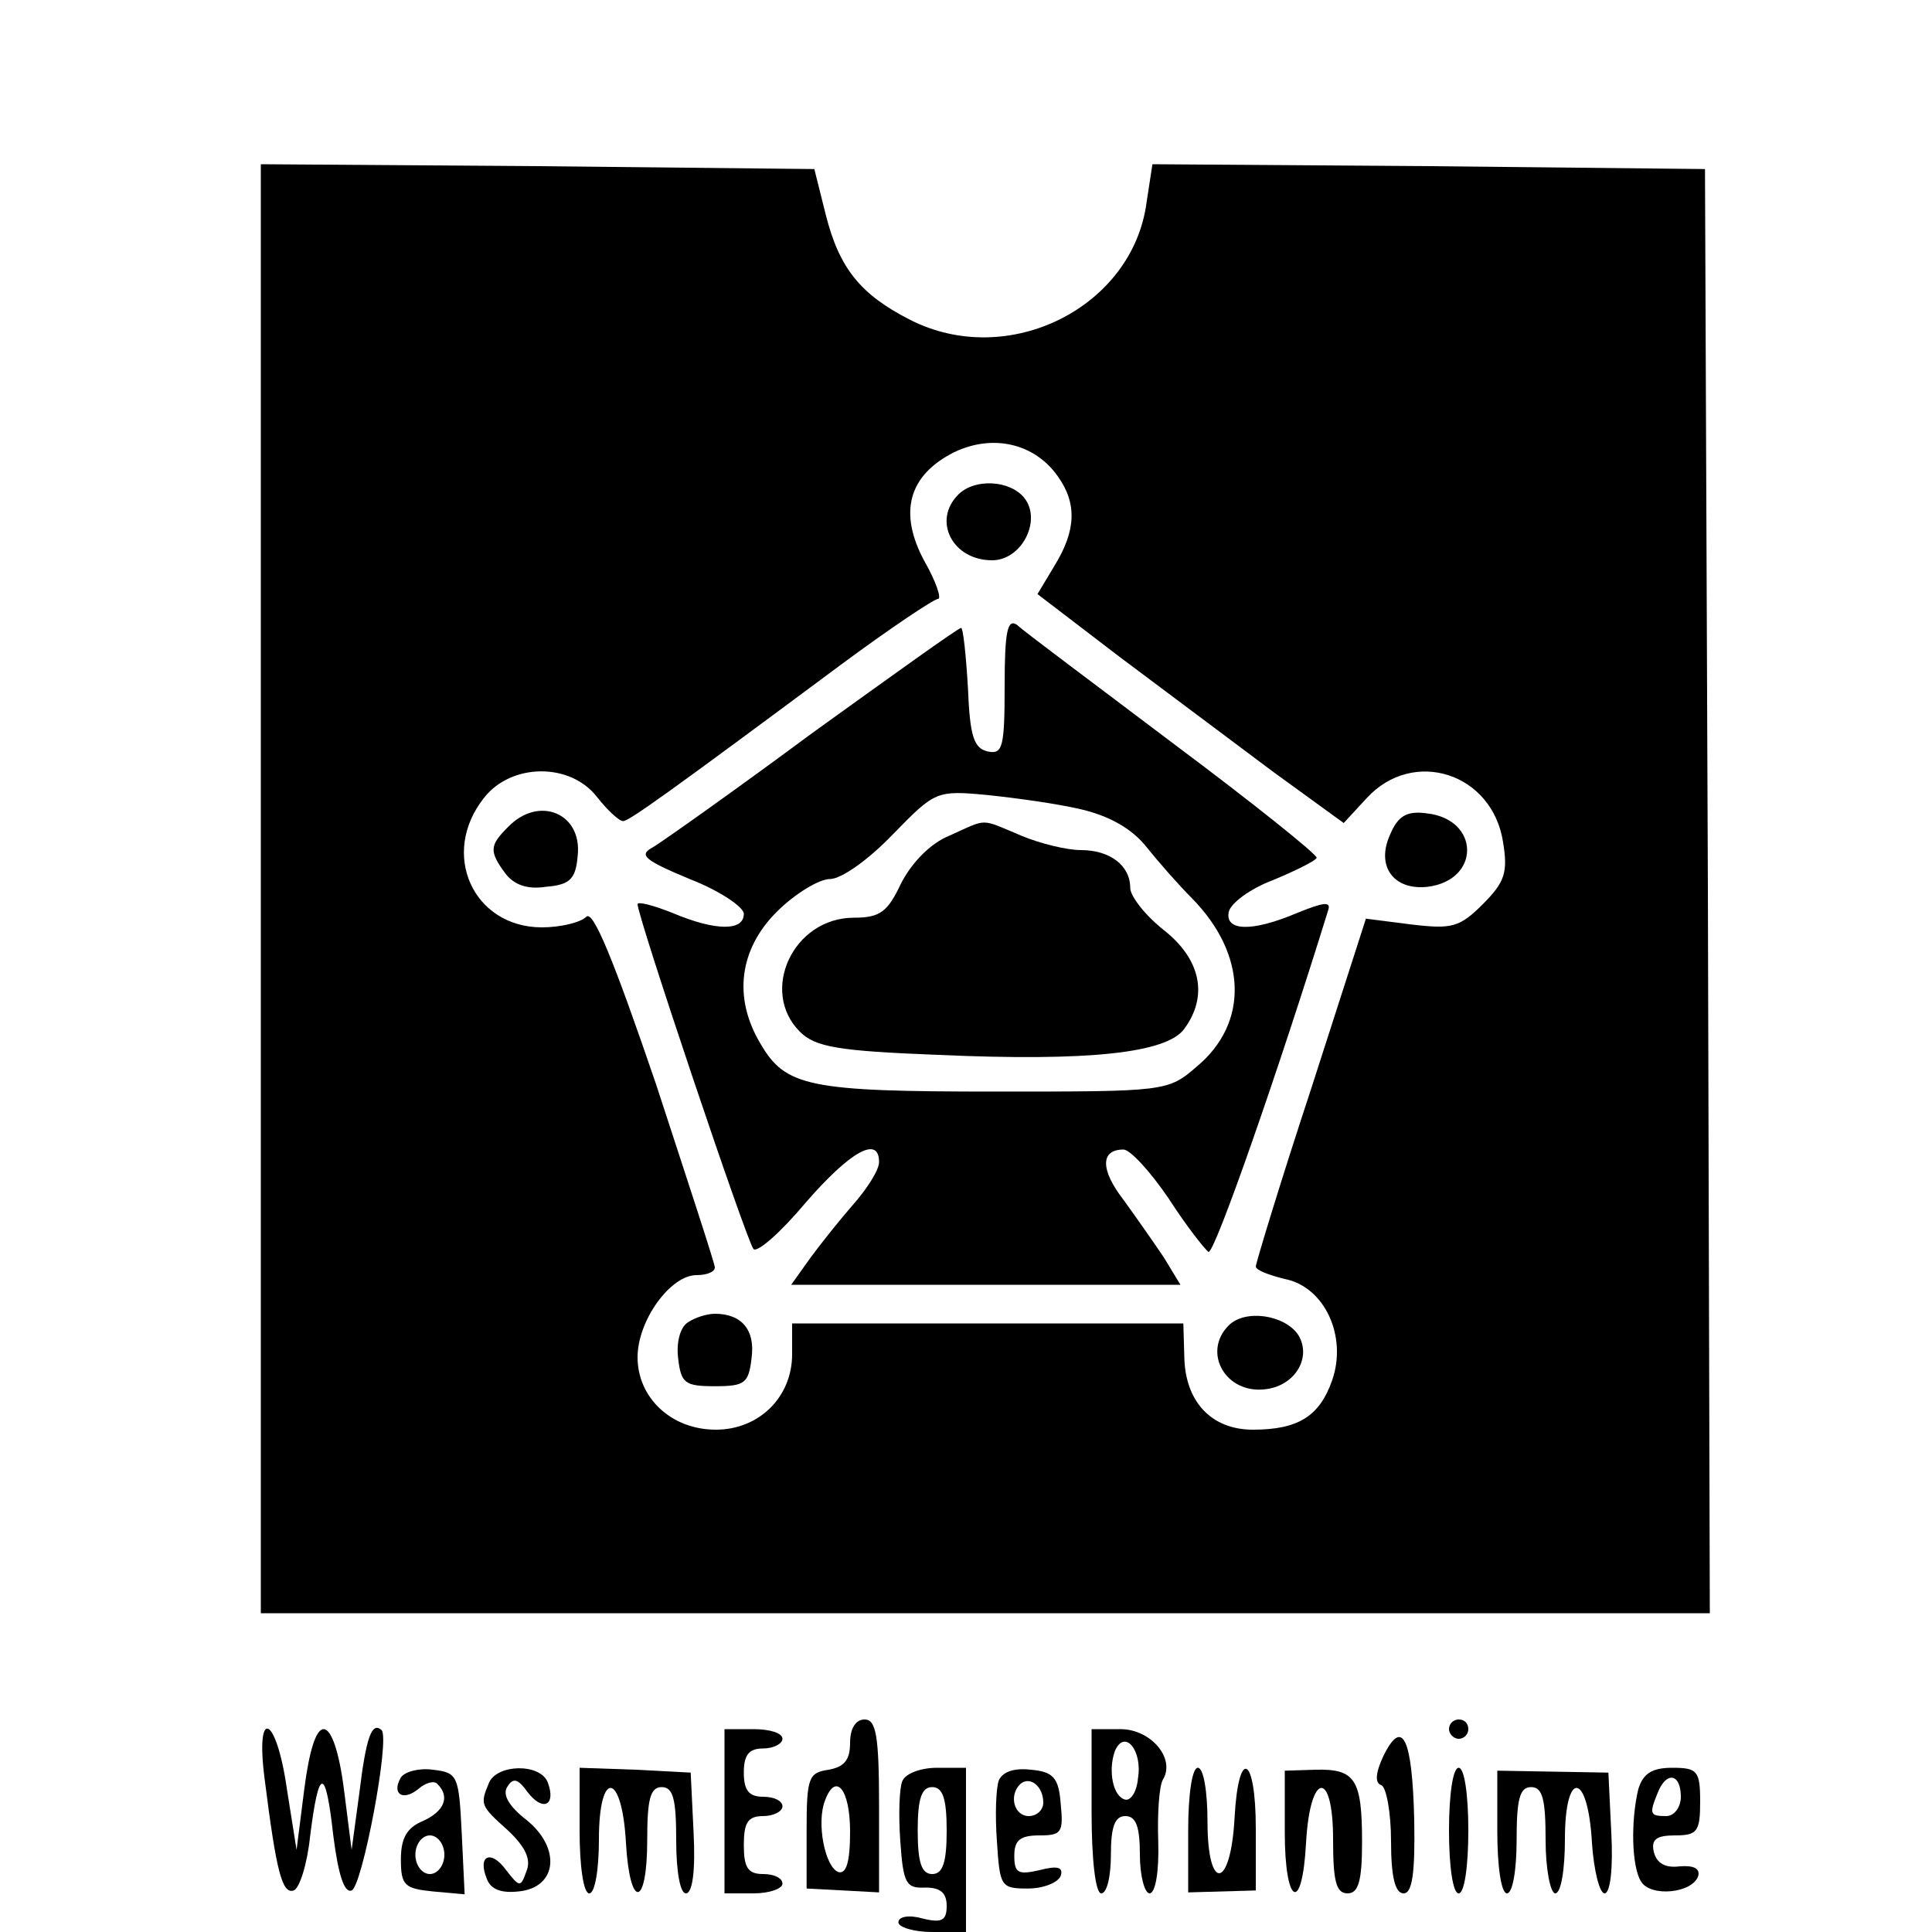
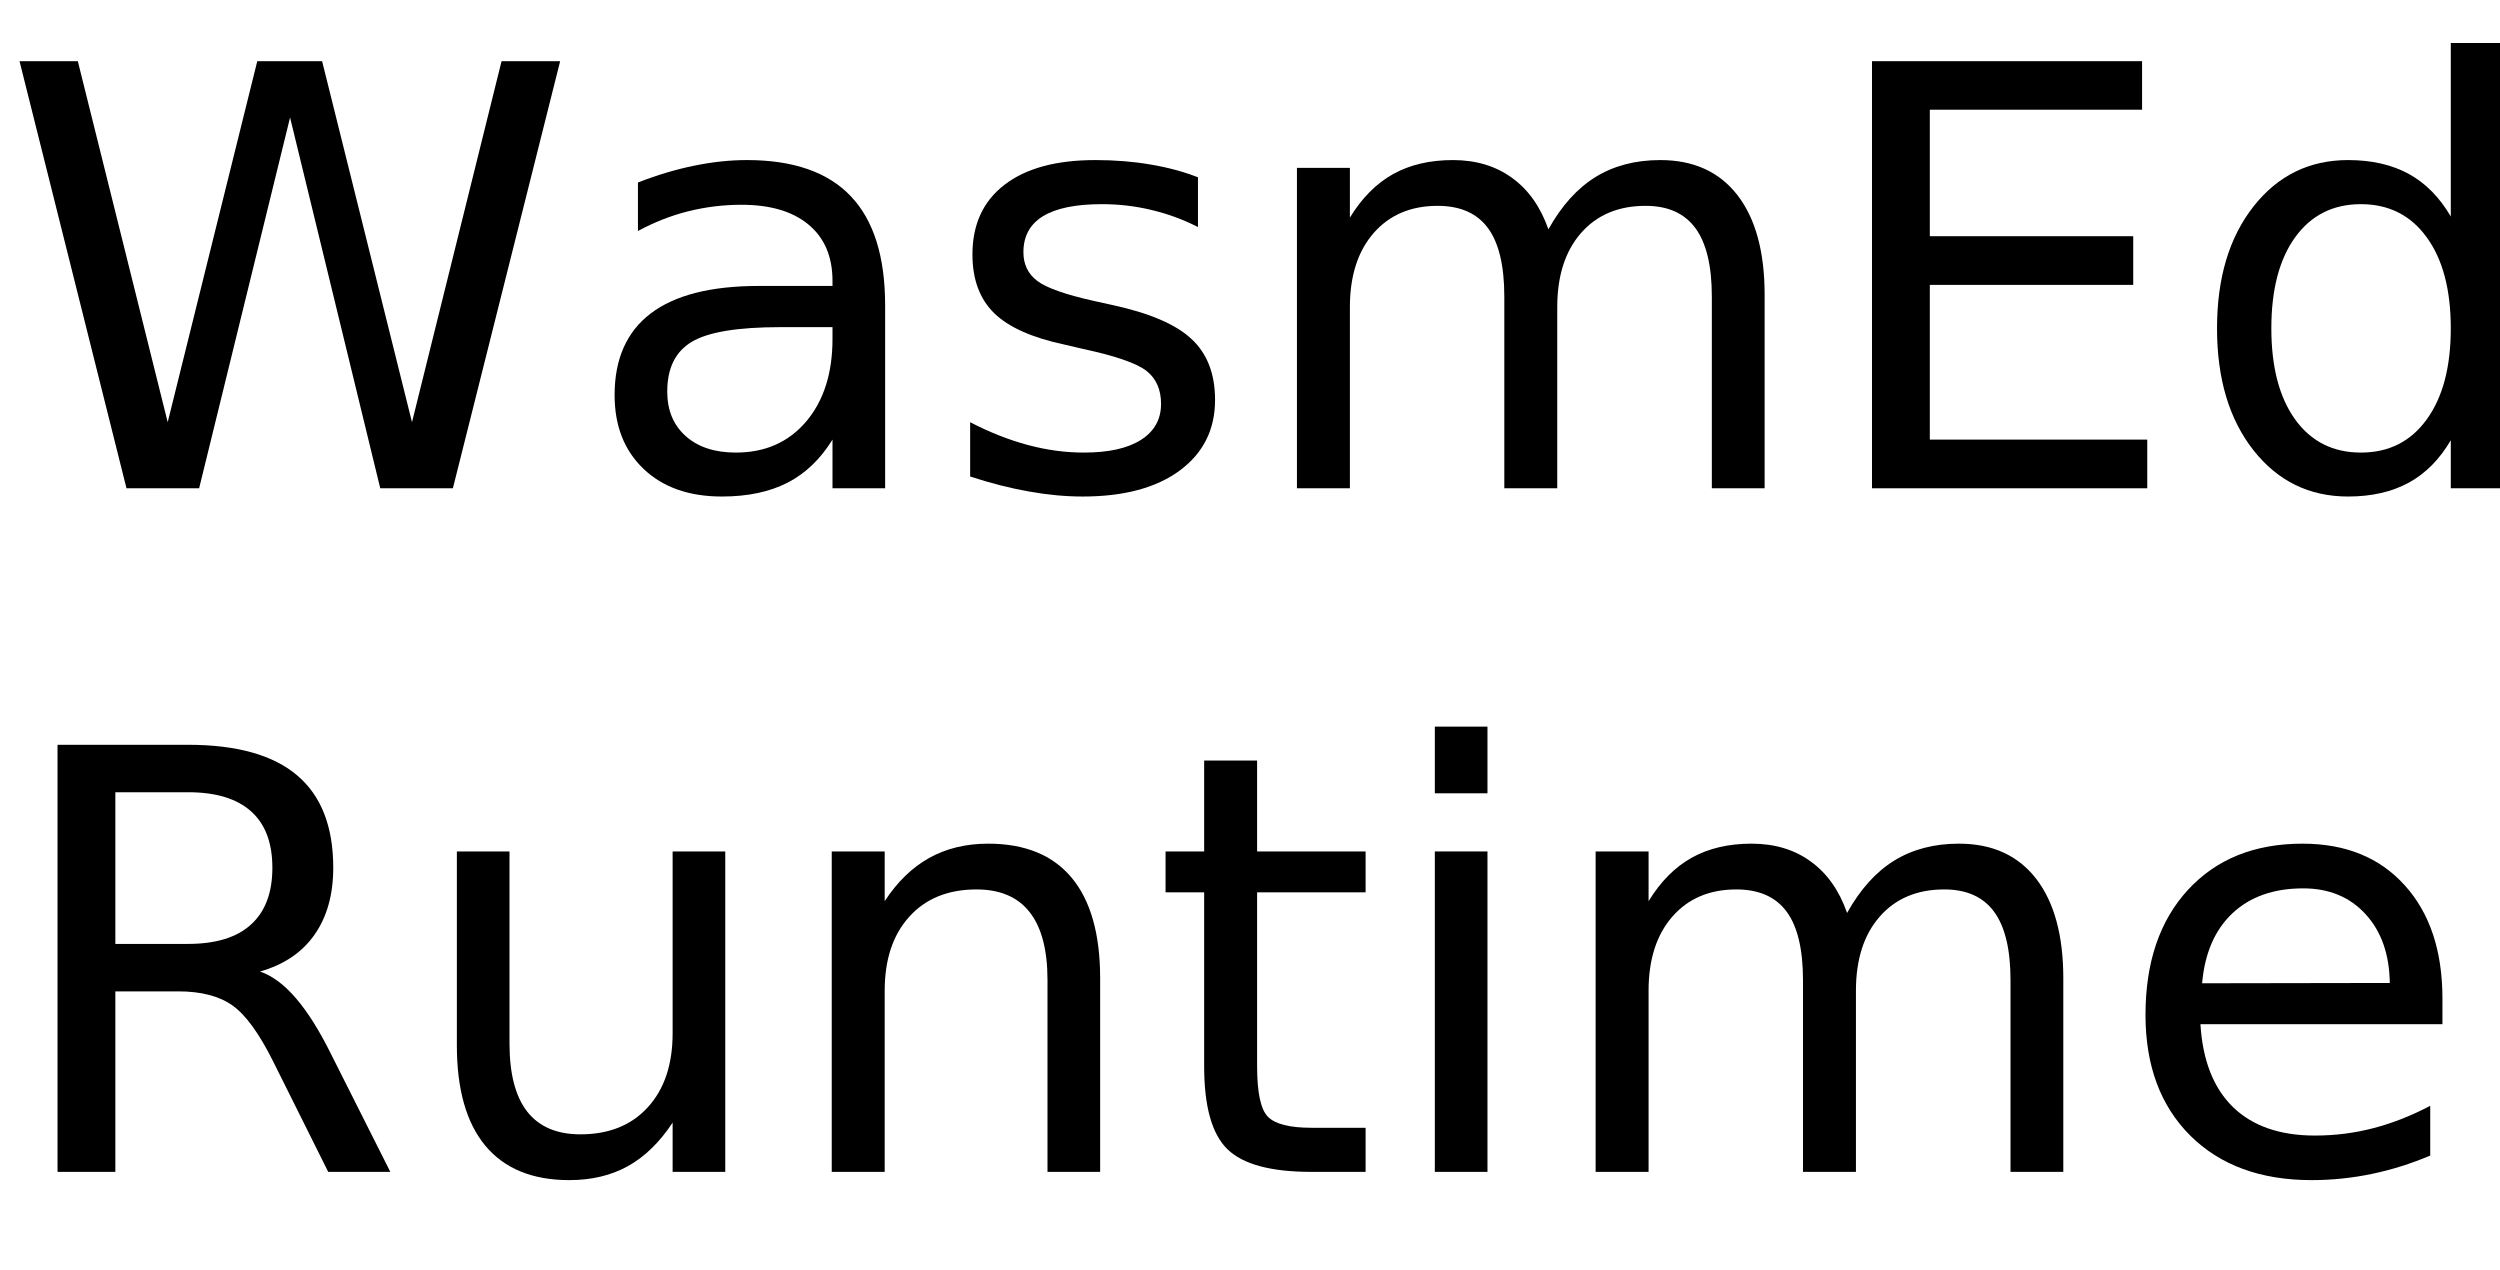
- <svg xmlns="http://www.w3.org/2000/svg" version="1.0" width="200pt" height="200pt" viewBox="0 0 200 200" preserveAspectRatio="xMidYMid meet">
-   <g transform="translate(0,200) scale(0.1,-0.1)" fill="#000000" stroke="none">
-     <path d="M270 1080 l0 -750 750 0 750 0 -2 748 -3 747 -286 3 -286 2 -6 -39 c-14 -109 -143 -174 -245 -122 -51 26 -73 53 -87 108 l-12 48 -287 3 -286 2 0 -750z m825 427 c20 -28 19 -56 -3 -92 l-18 -30 85 -65 c48 -36 119 -89 159 -119 l73 -53 24 26 c48 52 130 26 141 -46 5 -31 2 -41 -21 -64 -24 -24 -32 -26 -74 -21 l-47 6 -57 -177 c-32 -97 -57 -180 -57 -183 0 -4 14 -9 30 -13 41 -8 65 -59 49 -105 -13 -37 -35 -51 -82 -51 -43 0 -70 29 -71 75 l-1 35 -202 0 -203 0 0 -32 c0 -44 -34 -78 -79 -78 -46 0 -81 33 -81 75 0 38 34 85 61 85 10 0 19 3 19 8 0 4 -28 89 -61 190 -44 129 -65 180 -72 173 -6 -6 -27 -11 -46 -11 -71 0 -106 76 -60 134 28 36 89 37 117 1 11 -14 23 -25 27 -25 6 0 44 27 227 163 50 37 95 67 99 67 4 0 -2 18 -14 39 -27 50 -17 89 31 113 40 19 83 9 107 -25z" />
-     <path d="M992 1488 c-27 -27 -6 -68 35 -68 31 0 52 42 33 65 -15 18 -51 20 -68 3z" />
-     <path d="M1040 1290 c0 -63 -2 -71 -17 -68 -15 3 -19 16 -21 66 -2 34 -5 62 -7 62 -3 0 -71 -49 -153 -108 -81 -60 -156 -113 -166 -119 -15 -8 -10 -13 38 -33 31 -12 56 -29 56 -36 0 -18 -29 -18 -74 1 -20 8 -36 12 -36 9 0 -13 113 -349 120 -357 4 -4 28 17 54 48 46 53 76 70 76 42 0 -8 -12 -27 -26 -43 -14 -16 -34 -41 -45 -56 l-20 -28 201 0 202 0 -17 28 c-10 15 -29 42 -42 60 -24 31 -24 52 0 52 7 0 28 -23 47 -51 18 -28 37 -52 41 -55 6 -3 73 189 124 354 3 9 -5 8 -32 -3 -47 -20 -75 -19 -71 1 2 9 22 24 46 33 24 10 44 20 45 23 1 3 -65 56 -148 118 -82 62 -156 117 -162 123 -10 7 -13 -6 -13 -63z m80 -128 c29 -7 52 -20 67 -39 12 -15 33 -39 47 -53 57 -58 59 -129 5 -174 -30 -26 -32 -26 -209 -26 -193 0 -217 5 -243 50 -28 47 -22 97 17 136 19 19 44 34 55 34 12 0 40 20 65 46 44 45 45 46 98 41 29 -3 73 -9 98 -15z" />
-     <path d="M983 1135 c-20 -8 -39 -28 -50 -49 -14 -30 -22 -36 -49 -36 -63 0 -98 -76 -56 -118 16 -16 40 -20 143 -24 157 -7 237 2 255 27 25 34 17 72 -21 102 -19 15 -35 35 -35 44 0 23 -21 39 -51 39 -15 0 -43 7 -62 15 -43 18 -34 18 -74 0z" />
-     <path d="M526 1144 c-19 -19 -20 -25 -3 -48 9 -12 23 -17 42 -14 25 2 31 8 33 32 5 44 -40 63 -72 30z" />
-     <path d="M1439 1136 c-15 -33 4 -58 39 -54 55 7 54 70 -1 76 -21 3 -30 -3 -38 -22z" />
-     <path d="M712 631 c-8 -5 -12 -21 -10 -37 3 -26 7 -29 38 -29 31 0 35 3 38 29 4 29 -10 46 -38 46 -8 0 -21 -4 -28 -9z" />
-     <path d="M1272 628 c-28 -28 -3 -72 39 -66 30 4 47 33 33 56 -14 21 -55 27 -72 10z" />
-     <path d="M880 196 c0 -18 -6 -25 -22 -28 -21 -3 -23 -8 -23 -63 l0 -60 38 -2 37 -2 0 89 c0 73 -3 90 -15 90 -9 0 -15 -9 -15 -24z m0 -92 c0 -32 -4 -44 -12 -42 -14 5 -23 51 -14 74 11 30 26 12 26 -32z" />
-     <path d="M1500 210 c0 -5 5 -10 10 -10 6 0 10 5 10 10 0 6 -4 10 -10 10 -5 0 -10 -4 -10 -10z" />
-     <path d="M274 158 c12 -95 18 -119 30 -115 6 2 14 27 17 56 9 72 16 73 24 1 5 -39 11 -60 19 -57 11 4 40 157 31 166 -10 9 -16 -7 -23 -65 l-8 -59 -8 63 c-5 39 -13 62 -21 62 -8 0 -15 -23 -20 -62 l-8 -63 -10 63 c-11 77 -33 86 -23 10z" />
-     <path d="M750 125 l0 -85 30 0 c17 0 30 5 30 10 0 6 -9 10 -20 10 -16 0 -20 7 -20 30 0 23 4 30 20 30 11 0 20 5 20 10 0 6 -9 10 -20 10 -15 0 -20 7 -20 25 0 18 5 25 20 25 11 0 20 5 20 10 0 6 -13 10 -30 10 l-30 0 0 -85z" />
-     <path d="M1130 125 c0 -50 4 -85 10 -85 6 0 10 18 10 40 0 29 4 40 15 40 11 0 15 -11 15 -40 0 -22 5 -40 10 -40 6 0 10 22 9 54 -1 29 1 58 5 64 13 22 -13 52 -44 52 l-30 0 0 -85z m48 34 c-1 -13 -7 -23 -13 -22 -13 3 -18 30 -11 50 10 24 29 1 24 -28z" />
-     <path d="M1432 182 c-8 -17 -9 -28 -2 -30 5 -2 10 -28 10 -58 0 -36 4 -54 13 -54 9 0 12 21 11 76 -2 84 -12 107 -32 66z" />
-     <path d="M415 160 c-10 -17 2 -25 18 -12 8 7 17 9 20 5 13 -13 7 -28 -15 -38 -17 -7 -23 -18 -23 -40 0 -27 4 -30 33 -33 l33 -3 -3 63 c-3 60 -4 63 -30 66 -14 2 -29 -2 -33 -8z m45 -80 c0 -11 -7 -20 -15 -20 -8 0 -15 9 -15 20 0 11 7 20 15 20 8 0 15 -9 15 -20z" />
-     <path d="M506 154 c-9 -22 -9 -23 20 -49 18 -17 24 -30 19 -42 -6 -17 -7 -17 -21 1 -16 22 -30 15 -20 -9 4 -11 15 -15 33 -13 40 4 44 45 8 74 -18 14 -25 26 -20 34 6 10 11 9 21 -5 16 -21 30 -14 21 10 -8 20 -53 19 -61 -1z" />
-     <path d="M600 105 c0 -37 4 -65 10 -65 6 0 10 25 10 56 0 73 24 70 28 -4 4 -69 22 -67 22 3 0 42 3 55 15 55 12 0 15 -13 15 -55 0 -32 4 -55 10 -55 7 0 10 24 8 63 l-3 62 -57 3 -58 2 0 -65z" />
-     <path d="M934 156 c-3 -7 -4 -35 -2 -62 3 -44 6 -49 26 -48 15 0 22 -5 22 -19 0 -15 -5 -18 -25 -13 -14 4 -25 2 -25 -4 0 -5 16 -10 35 -10 l35 0 0 85 0 85 -30 0 c-17 0 -33 -6 -36 -14z m46 -51 c0 -33 -4 -45 -15 -45 -11 0 -15 12 -15 45 0 33 4 45 15 45 11 0 15 -12 15 -45z" />
-     <path d="M1034 157 c-3 -8 -4 -36 -2 -63 3 -47 4 -49 32 -49 16 0 31 6 34 13 3 9 -3 11 -22 6 -22 -5 -26 -3 -26 15 0 16 6 21 26 21 23 0 25 3 22 33 -2 27 -8 33 -31 35 -17 2 -29 -2 -33 -11z m46 -23 c0 -8 -7 -14 -15 -14 -15 0 -21 21 -9 33 10 9 24 -2 24 -19z" />
-     <path d="M1230 105 l0 -64 35 1 35 1 0 64 c0 76 -18 85 -22 11 -4 -74 -28 -77 -28 -4 0 31 -4 56 -10 56 -6 0 -10 -28 -10 -65z" />
-     <path d="M1330 103 c0 -75 18 -85 22 -11 4 74 28 77 28 4 0 -43 3 -56 15 -56 11 0 15 12 15 53 0 65 -7 76 -48 75 l-32 -1 0 -64z" />
-     <path d="M1500 105 c0 -37 4 -65 10 -65 6 0 10 28 10 65 0 37 -4 65 -10 65 -6 0 -10 -28 -10 -65z" />
-     <path d="M1550 104 c0 -36 4 -64 10 -64 6 0 10 25 10 55 0 42 3 55 15 55 12 0 15 -13 15 -55 0 -30 5 -55 10 -55 6 0 10 25 10 56 0 73 24 70 28 -4 2 -29 8 -52 13 -52 6 0 9 26 7 63 l-3 62 -57 1 -58 1 0 -63z" />
-     <path d="M1696 148 c-8 -33 -7 -81 3 -96 10 -16 53 -12 59 6 2 8 -5 11 -19 10 -15 -2 -24 3 -27 15 -3 13 3 17 22 17 23 0 26 4 26 35 0 32 -3 35 -29 35 -21 0 -30 -6 -35 -22z m44 -8 c0 -11 -7 -20 -15 -20 -17 0 -18 2 -9 24 9 23 24 20 24 -4z" />
+ <svg xmlns="http://www.w3.org/2000/svg" xmlns:xlink="http://www.w3.org/1999/xlink" width="256" height="130" viewBox="0 0 256 130">
+   <defs>
+     <g>
+       <g id="glyph-0-0">
+         <path d="M 2 -43.734 L 7.969 -43.734 L 17.172 -6.766 L 26.344 -43.734 L 32.984 -43.734 L 42.188 -6.766 L 51.359 -43.734 L 57.359 -43.734 L 46.375 0 L 38.938 0 L 29.703 -37.969 L 20.391 0 L 12.953 0 Z M 2 -43.734 " />
+       </g>
+       <g id="glyph-0-1">
+         <path d="M 20.562 -16.5 C 16.207 -16.5 13.191 -16 11.516 -15 C 9.836 -14 9 -12.301 9 -9.906 C 9 -7.988 9.629 -6.469 10.891 -5.344 C 12.148 -4.219 13.863 -3.656 16.031 -3.656 C 19.02 -3.656 21.414 -4.711 23.219 -6.828 C 25.02 -8.953 25.922 -11.773 25.922 -15.297 L 25.922 -16.5 Z M 31.312 -18.719 L 31.312 0 L 25.922 0 L 25.922 -4.984 C 24.691 -2.992 23.16 -1.523 21.328 -0.578 C 19.492 0.367 17.25 0.844 14.594 0.844 C 11.227 0.844 8.555 -0.098 6.578 -1.984 C 4.598 -3.867 3.609 -6.391 3.609 -9.547 C 3.609 -13.242 4.844 -16.031 7.312 -17.906 C 9.781 -19.781 13.469 -20.719 18.375 -20.719 L 25.922 -20.719 L 25.922 -21.234 C 25.922 -23.723 25.102 -25.645 23.469 -27 C 21.844 -28.352 19.555 -29.031 16.609 -29.031 C 14.734 -29.031 12.906 -28.805 11.125 -28.359 C 9.352 -27.91 7.645 -27.238 6 -26.344 L 6 -31.312 C 7.977 -32.082 9.895 -32.656 11.75 -33.031 C 13.602 -33.414 15.41 -33.609 17.172 -33.609 C 21.91 -33.609 25.453 -32.375 27.797 -29.906 C 30.141 -27.445 31.312 -23.719 31.312 -18.719 Z M 31.312 -18.719 " />
+       </g>
+       <g id="glyph-0-2">
+         <path d="M 26.578 -31.844 L 26.578 -26.75 C 25.047 -27.531 23.457 -28.113 21.812 -28.5 C 20.176 -28.895 18.484 -29.094 16.734 -29.094 C 14.055 -29.094 12.047 -28.68 10.703 -27.859 C 9.367 -27.035 8.703 -25.805 8.703 -24.172 C 8.703 -22.922 9.18 -21.938 10.141 -21.219 C 11.098 -20.508 13.02 -19.832 15.906 -19.188 L 17.75 -18.781 C 21.582 -17.957 24.301 -16.797 25.906 -15.297 C 27.52 -13.805 28.328 -11.723 28.328 -9.047 C 28.328 -6.004 27.117 -3.594 24.703 -1.812 C 22.297 -0.039 18.984 0.844 14.766 0.844 C 13.004 0.844 11.172 0.672 9.266 0.328 C 7.367 -0.004 5.363 -0.516 3.25 -1.203 L 3.25 -6.766 C 5.238 -5.734 7.203 -4.957 9.141 -4.438 C 11.078 -3.914 12.992 -3.656 14.891 -3.656 C 17.422 -3.656 19.367 -4.086 20.734 -4.953 C 22.109 -5.828 22.797 -7.055 22.797 -8.641 C 22.797 -10.109 22.301 -11.234 21.312 -12.016 C 20.32 -12.797 18.16 -13.547 14.828 -14.266 L 12.953 -14.703 C 9.609 -15.41 7.191 -16.488 5.703 -17.938 C 4.223 -19.395 3.484 -21.395 3.484 -23.938 C 3.484 -27.02 4.578 -29.398 6.766 -31.078 C 8.953 -32.766 12.055 -33.609 16.078 -33.609 C 18.078 -33.609 19.953 -33.457 21.703 -33.156 C 23.461 -32.863 25.086 -32.426 26.578 -31.844 Z M 26.578 -31.844 " />
+       </g>
+       <g id="glyph-0-3">
+         <path d="M 31.203 -26.516 C 32.547 -28.93 34.156 -30.719 36.031 -31.875 C 37.906 -33.031 40.113 -33.609 42.656 -33.609 C 46.07 -33.609 48.707 -32.41 50.562 -30.016 C 52.414 -27.617 53.344 -24.219 53.344 -19.812 L 53.344 0 L 47.938 0 L 47.938 -19.625 C 47.938 -22.77 47.379 -25.102 46.266 -26.625 C 45.148 -28.156 43.445 -28.922 41.156 -28.922 C 38.363 -28.922 36.156 -27.988 34.531 -26.125 C 32.914 -24.27 32.109 -21.742 32.109 -18.547 L 32.109 0 L 26.688 0 L 26.688 -19.625 C 26.688 -22.789 26.129 -25.129 25.016 -26.641 C 23.898 -28.16 22.18 -28.922 19.859 -28.922 C 17.109 -28.922 14.922 -27.988 13.297 -26.125 C 11.68 -24.258 10.875 -21.734 10.875 -18.547 L 10.875 0 L 5.453 0 L 5.453 -32.812 L 10.875 -32.812 L 10.875 -27.719 C 12.102 -29.727 13.578 -31.211 15.297 -32.172 C 17.016 -33.129 19.055 -33.609 21.422 -33.609 C 23.797 -33.609 25.816 -33 27.484 -31.781 C 29.16 -30.57 30.398 -28.816 31.203 -26.516 Z M 31.203 -26.516 " />
+       </g>
+       <g id="glyph-0-4">
+         <path d="M 5.891 -43.734 L 33.547 -43.734 L 33.547 -38.766 L 11.812 -38.766 L 11.812 -25.812 L 32.641 -25.812 L 32.641 -20.828 L 11.812 -20.828 L 11.812 -4.984 L 34.078 -4.984 L 34.078 0 L 5.891 0 Z M 5.891 -43.734 " />
+       </g>
+       <g id="glyph-0-5">
+         <path d="M 27.25 -27.828 L 27.25 -45.594 L 32.641 -45.594 L 32.641 0 L 27.25 0 L 27.25 -4.922 C 26.113 -2.973 24.68 -1.523 22.953 -0.578 C 21.223 0.367 19.148 0.844 16.734 0.844 C 12.766 0.844 9.535 -0.734 7.047 -3.891 C 4.555 -7.055 3.312 -11.219 3.312 -16.375 C 3.312 -21.531 4.555 -25.691 7.047 -28.859 C 9.535 -32.023 12.766 -33.609 16.734 -33.609 C 19.148 -33.609 21.223 -33.133 22.953 -32.188 C 24.68 -31.238 26.113 -29.785 27.25 -27.828 Z M 8.875 -16.375 C 8.875 -12.414 9.688 -9.305 11.312 -7.047 C 12.945 -4.785 15.191 -3.656 18.047 -3.656 C 20.898 -3.656 23.145 -4.785 24.781 -7.047 C 26.426 -9.305 27.25 -12.414 27.25 -16.375 C 27.25 -20.344 26.426 -23.453 24.781 -25.703 C 23.145 -27.961 20.898 -29.094 18.047 -29.094 C 15.191 -29.094 12.945 -27.961 11.312 -25.703 C 9.688 -23.453 8.875 -20.344 8.875 -16.375 Z M 8.875 -16.375 " />
+       </g>
+       <g id="glyph-0-6">
+         <path d="M 27.25 -16.781 C 27.25 -20.688 26.441 -23.711 24.828 -25.859 C 23.211 -28.016 20.953 -29.094 18.047 -29.094 C 15.16 -29.094 12.91 -28.016 11.297 -25.859 C 9.68 -23.711 8.875 -20.688 8.875 -16.781 C 8.875 -12.895 9.68 -9.879 11.297 -7.734 C 12.91 -5.586 15.16 -4.516 18.047 -4.516 C 20.953 -4.516 23.211 -5.586 24.828 -7.734 C 26.441 -9.879 27.25 -12.895 27.25 -16.781 Z M 32.641 -4.078 C 32.641 1.516 31.398 5.672 28.922 8.391 C 26.441 11.117 22.641 12.484 17.516 12.484 C 15.617 12.484 13.832 12.336 12.156 12.047 C 10.477 11.766 8.848 11.332 7.266 10.75 L 7.266 5.516 C 8.848 6.367 10.41 7 11.953 7.406 C 13.492 7.82 15.066 8.031 16.672 8.031 C 20.203 8.031 22.848 7.102 24.609 5.25 C 26.367 3.406 27.25 0.617 27.25 -3.109 L 27.25 -5.766 C 26.133 -3.836 24.707 -2.395 22.969 -1.438 C 21.227 -0.477 19.148 0 16.734 0 C 12.703 0 9.457 -1.531 7 -4.594 C 4.539 -7.664 3.312 -11.727 3.312 -16.781 C 3.312 -21.863 4.539 -25.938 7 -29 C 9.457 -32.07 12.703 -33.609 16.734 -33.609 C 19.148 -33.609 21.227 -33.129 22.969 -32.172 C 24.707 -31.211 26.133 -29.766 27.25 -27.828 L 27.25 -32.812 L 32.641 -32.812 Z M 32.641 -4.078 " />
+       </g>
+       <g id="glyph-0-7">
+         <path d="M 33.719 -17.75 L 33.719 -15.125 L 8.938 -15.125 C 9.164 -11.406 10.281 -8.57 12.281 -6.625 C 14.289 -4.688 17.082 -3.719 20.656 -3.719 C 22.727 -3.719 24.734 -3.973 26.672 -4.484 C 28.617 -4.992 30.551 -5.754 32.469 -6.766 L 32.469 -1.672 C 30.531 -0.848 28.547 -0.223 26.516 0.203 C 24.484 0.629 22.422 0.844 20.328 0.844 C 15.098 0.844 10.953 -0.676 7.891 -3.719 C 4.836 -6.77 3.312 -10.891 3.312 -16.078 C 3.312 -21.453 4.758 -25.719 7.656 -28.875 C 10.562 -32.031 14.473 -33.609 19.391 -33.609 C 23.805 -33.609 27.297 -32.188 29.859 -29.344 C 32.43 -26.5 33.719 -22.633 33.719 -17.75 Z M 28.328 -19.344 C 28.285 -22.289 27.457 -24.641 25.844 -26.391 C 24.238 -28.148 22.109 -29.031 19.453 -29.031 C 16.441 -29.031 14.031 -28.18 12.219 -26.484 C 10.414 -24.785 9.379 -22.395 9.109 -19.312 Z M 28.328 -19.344 " />
+       </g>
+       <g id="glyph-0-8">
+         <path d="M 26.625 -20.516 C 27.895 -20.078 29.129 -19.156 30.328 -17.75 C 31.535 -16.344 32.742 -14.41 33.953 -11.953 L 39.969 0 L 33.609 0 L 28.016 -11.219 C 26.566 -14.145 25.16 -16.086 23.797 -17.047 C 22.441 -18.004 20.594 -18.484 18.25 -18.484 L 11.812 -18.484 L 11.812 0 L 5.891 0 L 5.891 -43.734 L 19.25 -43.734 C 24.25 -43.734 27.977 -42.688 30.438 -40.594 C 32.895 -38.508 34.125 -35.359 34.125 -31.141 C 34.125 -28.391 33.484 -26.102 32.203 -24.281 C 30.93 -22.469 29.07 -21.211 26.625 -20.516 Z M 11.812 -38.875 L 11.812 -23.344 L 19.25 -23.344 C 22.102 -23.344 24.254 -24.004 25.703 -25.328 C 27.16 -26.648 27.891 -28.586 27.891 -31.141 C 27.891 -33.703 27.16 -35.629 25.703 -36.922 C 24.254 -38.223 22.102 -38.875 19.25 -38.875 Z M 11.812 -38.875 " />
+       </g>
+       <g id="glyph-0-9">
+         <path d="M 5.094 -12.953 L 5.094 -32.812 L 10.484 -32.812 L 10.484 -13.156 C 10.484 -10.051 11.086 -7.723 12.297 -6.172 C 13.516 -4.617 15.332 -3.844 17.75 -3.844 C 20.664 -3.844 22.969 -4.77 24.656 -6.625 C 26.344 -8.477 27.188 -11.004 27.188 -14.203 L 27.188 -32.812 L 32.578 -32.812 L 32.578 0 L 27.188 0 L 27.188 -5.047 C 25.875 -3.047 24.352 -1.562 22.625 -0.594 C 20.906 0.363 18.898 0.844 16.609 0.844 C 12.836 0.844 9.973 -0.328 8.016 -2.672 C 6.066 -5.016 5.094 -8.441 5.094 -12.953 Z M 18.656 -33.609 Z M 18.656 -33.609 " />
+       </g>
+       <g id="glyph-0-10">
+         <path d="M 32.938 -19.812 L 32.938 0 L 27.547 0 L 27.547 -19.625 C 27.547 -22.727 26.938 -25.051 25.719 -26.594 C 24.508 -28.145 22.695 -28.922 20.281 -28.922 C 17.363 -28.922 15.066 -27.988 13.391 -26.125 C 11.711 -24.27 10.875 -21.742 10.875 -18.547 L 10.875 0 L 5.453 0 L 5.453 -32.812 L 10.875 -32.812 L 10.875 -27.719 C 12.156 -29.688 13.672 -31.16 15.422 -32.141 C 17.172 -33.117 19.188 -33.609 21.469 -33.609 C 25.238 -33.609 28.094 -32.441 30.031 -30.109 C 31.969 -27.773 32.938 -24.344 32.938 -19.812 Z M 32.938 -19.812 " />
+       </g>
+       <g id="glyph-0-11">
+         <path d="M 10.984 -42.125 L 10.984 -32.812 L 22.094 -32.812 L 22.094 -28.625 L 10.984 -28.625 L 10.984 -10.812 C 10.984 -8.133 11.348 -6.414 12.078 -5.656 C 12.816 -4.895 14.305 -4.516 16.547 -4.516 L 22.094 -4.516 L 22.094 0 L 16.547 0 C 12.391 0 9.52 -0.773 7.938 -2.328 C 6.352 -3.879 5.562 -6.707 5.562 -10.812 L 5.562 -28.625 L 1.609 -28.625 L 1.609 -32.812 L 5.562 -32.812 L 5.562 -42.125 Z M 10.984 -42.125 " />
+       </g>
+       <g id="glyph-0-12">
+         <path d="M 5.656 -32.812 L 11.047 -32.812 L 11.047 0 L 5.656 0 Z M 5.656 -45.594 L 11.047 -45.594 L 11.047 -38.766 L 5.656 -38.766 Z M 5.656 -45.594 " />
+       </g>
+     </g>
+   </defs>
+   <g fill="rgb(0%, 0%, 0%)" fill-opacity="1">
+     <use xlink:href="#glyph-0-0" x="0" y="50" />
+     <use xlink:href="#glyph-0-1" x="59.326" y="50" />
+     <use xlink:href="#glyph-0-2" x="96.094" y="50" />
+     <use xlink:href="#glyph-0-3" x="127.354" y="50" />
+     <use xlink:href="#glyph-0-4" x="185.801" y="50" />
+     <use xlink:href="#glyph-0-5" x="223.711" y="50" />
+     <use xlink:href="#glyph-0-6" x="261.797" y="50" />
+     <use xlink:href="#glyph-0-7" x="299.883" y="50" />
+   </g>
+   <g fill="rgb(0%, 0%, 0%)" fill-opacity="1">
+     <use xlink:href="#glyph-0-8" x="0" y="120" />
+     <use xlink:href="#glyph-0-9" x="41.689" y="120" />
+     <use xlink:href="#glyph-0-10" x="79.717" y="120" />
+     <use xlink:href="#glyph-0-11" x="117.744" y="120" />
+     <use xlink:href="#glyph-0-12" x="141.27" y="120" />
+     <use xlink:href="#glyph-0-3" x="157.939" y="120" />
+     <use xlink:href="#glyph-0-7" x="216.387" y="120" />
  </g>
</svg>
